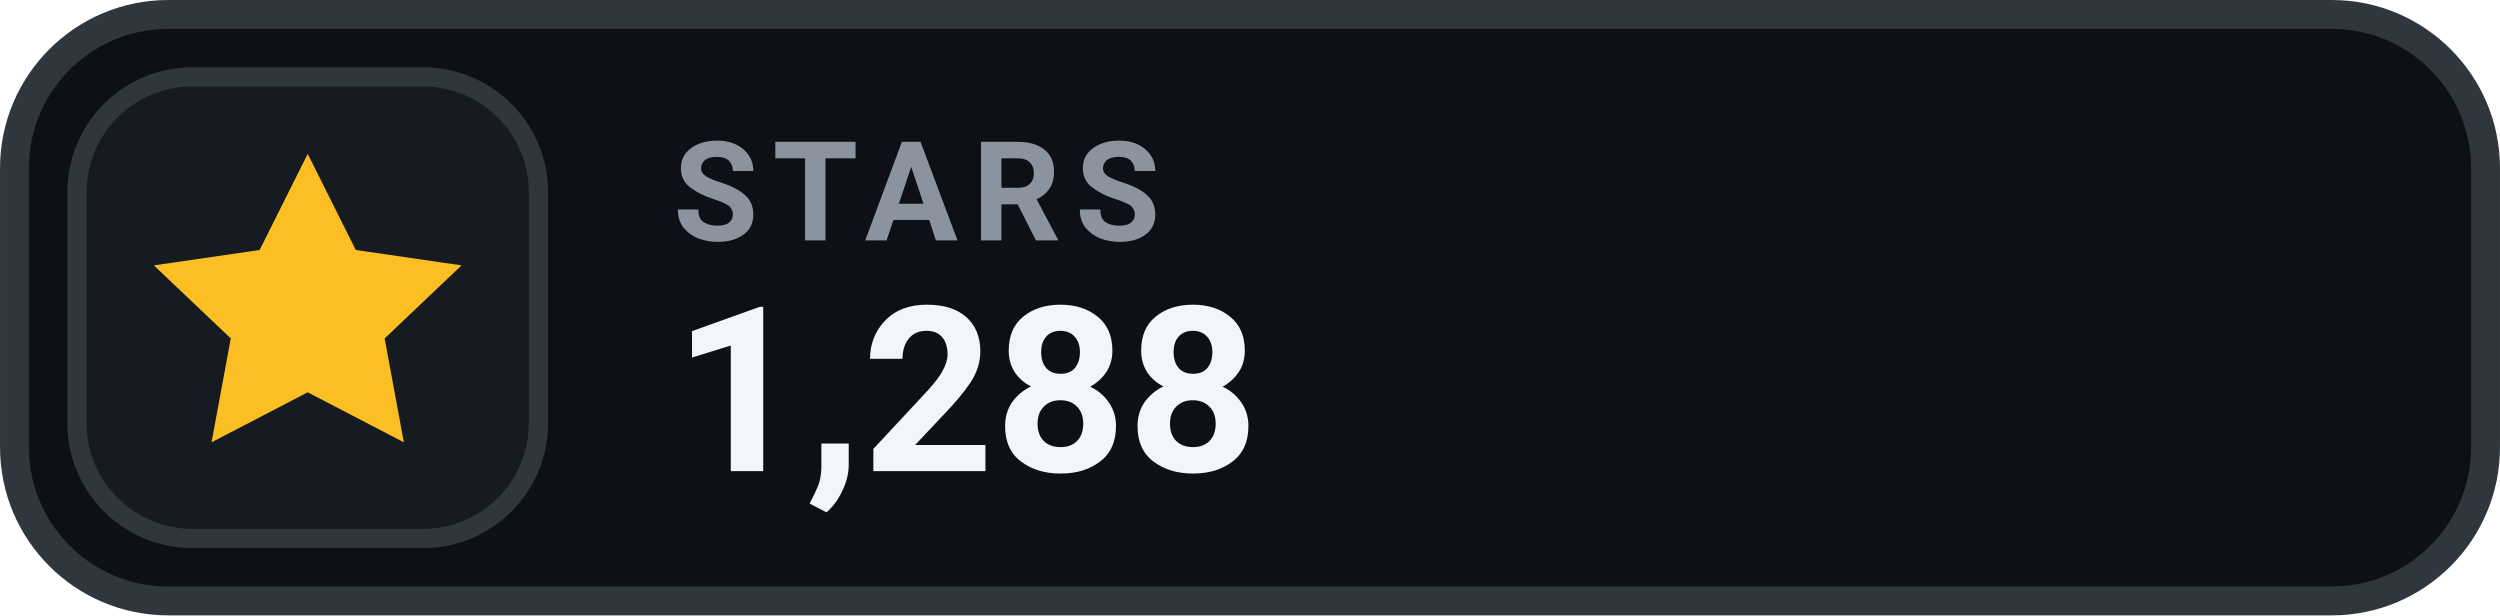
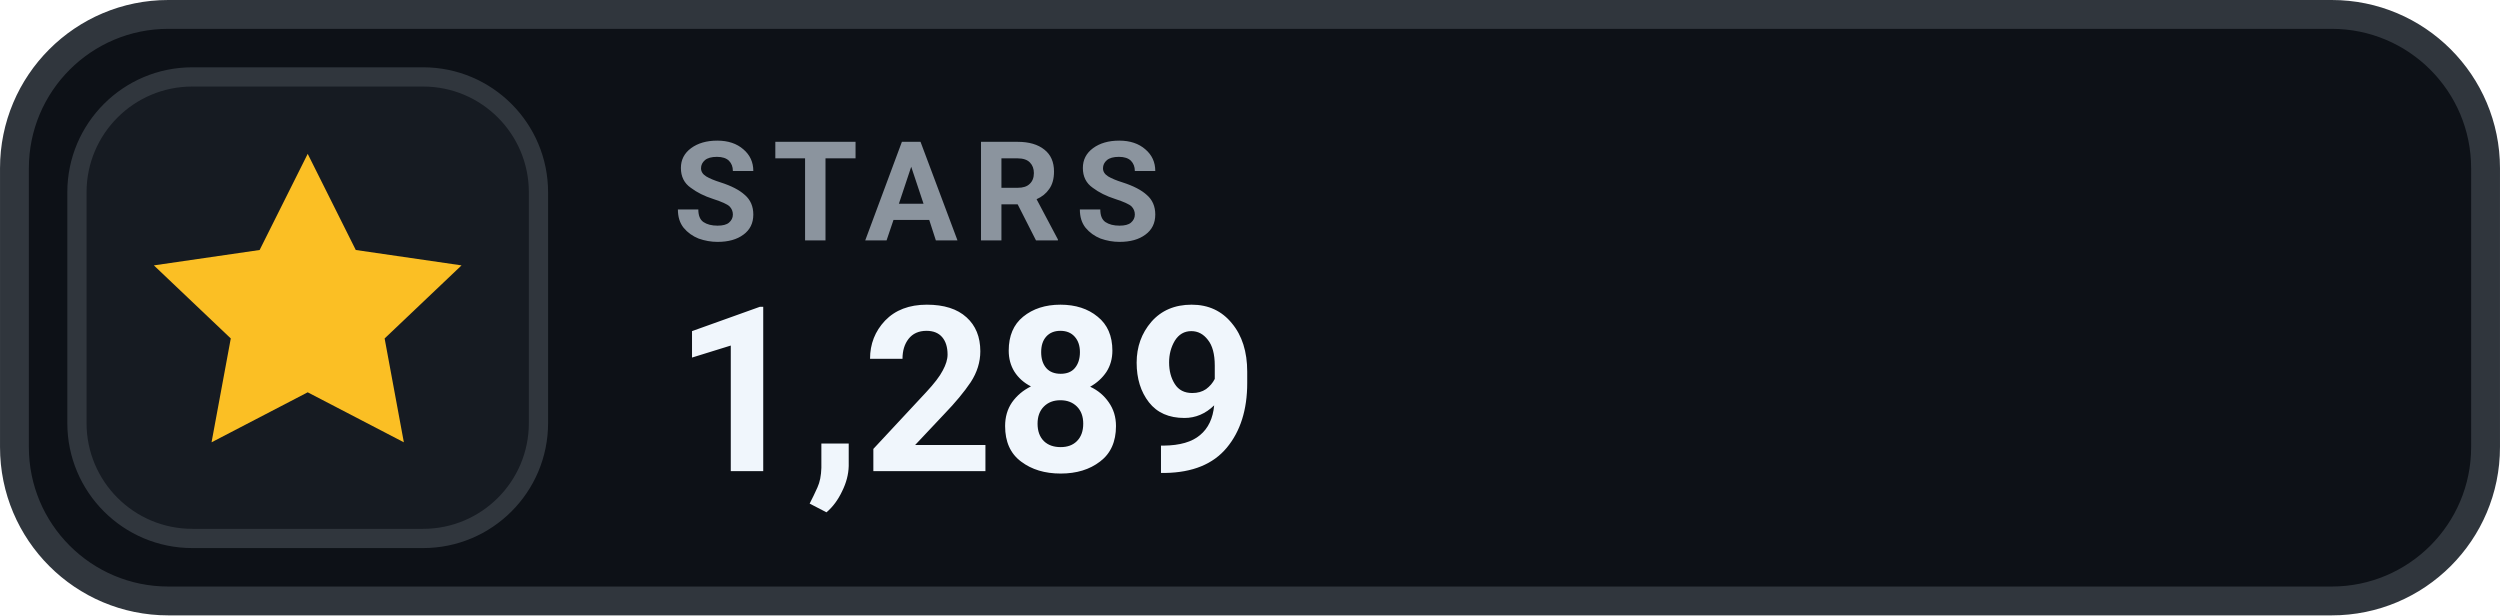
- <svg xmlns="http://www.w3.org/2000/svg" width="126" height="31.015" viewBox="0 0 130 32" role="img" aria-label="STARS 1,288">
+ <svg xmlns="http://www.w3.org/2000/svg" width="126" height="31.015" viewBox="0 0 130 32" role="img" aria-label="STARS 1,289">
  <rect x=".75" y=".75" width="128.5" height="30.5" rx="8" fill="#0D1117" stroke="#30363D" stroke-width="1.5" />
  <rect x="4" y="4" width="24" height="24" rx="6" fill="#161B22" stroke="#30363D" stroke-width="1" />
  <g transform="translate(16 16)" style="color:#FBBF24;">
    <path d="M0 -8 l2.5 5 5.5 .8 -4 3.8 1 5.4 -5 -2.6 -5 2.6 1 -5.4 -4 -3.8 5.5 -.8 Z" fill="currentColor" />
  </g>
  <text x="35" y="12.5" fill="#8B949E" font-family="-apple-system,BlinkMacSystemFont,'Segoe UI',Roboto,Helvetica,Arial,sans-serif" font-size="7.2" font-weight="700" letter-spacing=".75">STARS</text>
-   <text x="35" y="24.5" fill="#F0F6FC" font-family="-apple-system,BlinkMacSystemFont,'Segoe UI',Roboto,Helvetica,Arial,sans-serif" font-size="12" font-weight="700">1,288</text>
+   <text x="35" y="24.5" fill="#F0F6FC" font-family="-apple-system,BlinkMacSystemFont,'Segoe UI',Roboto,Helvetica,Arial,sans-serif" font-size="12" font-weight="700">1,289</text>
</svg>
